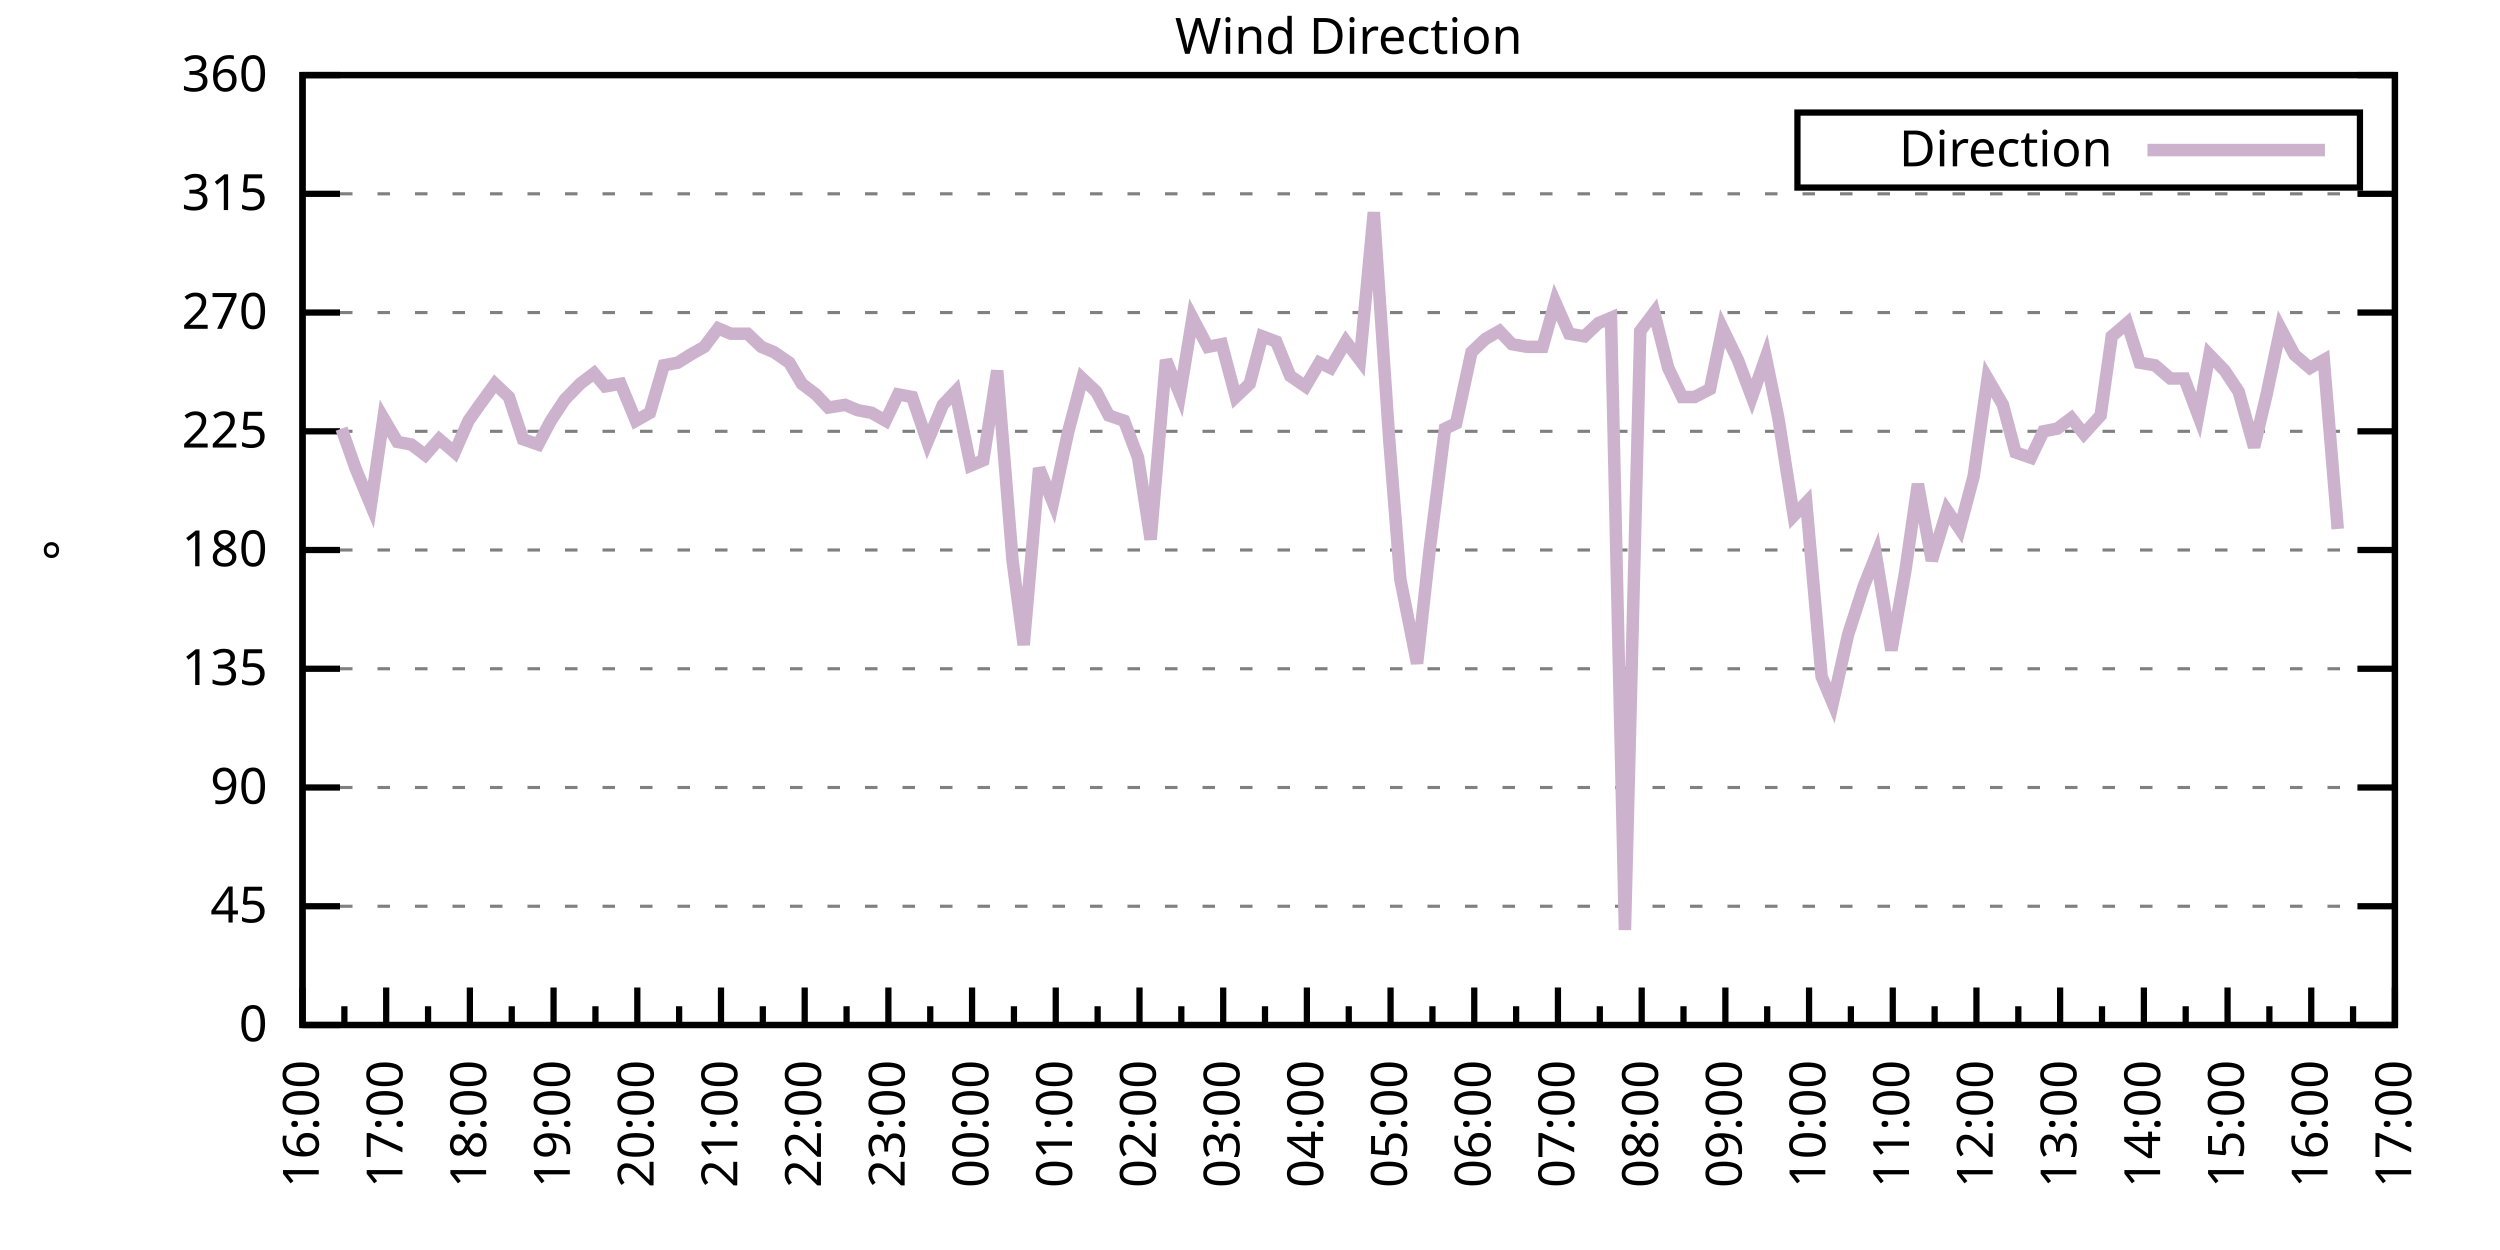
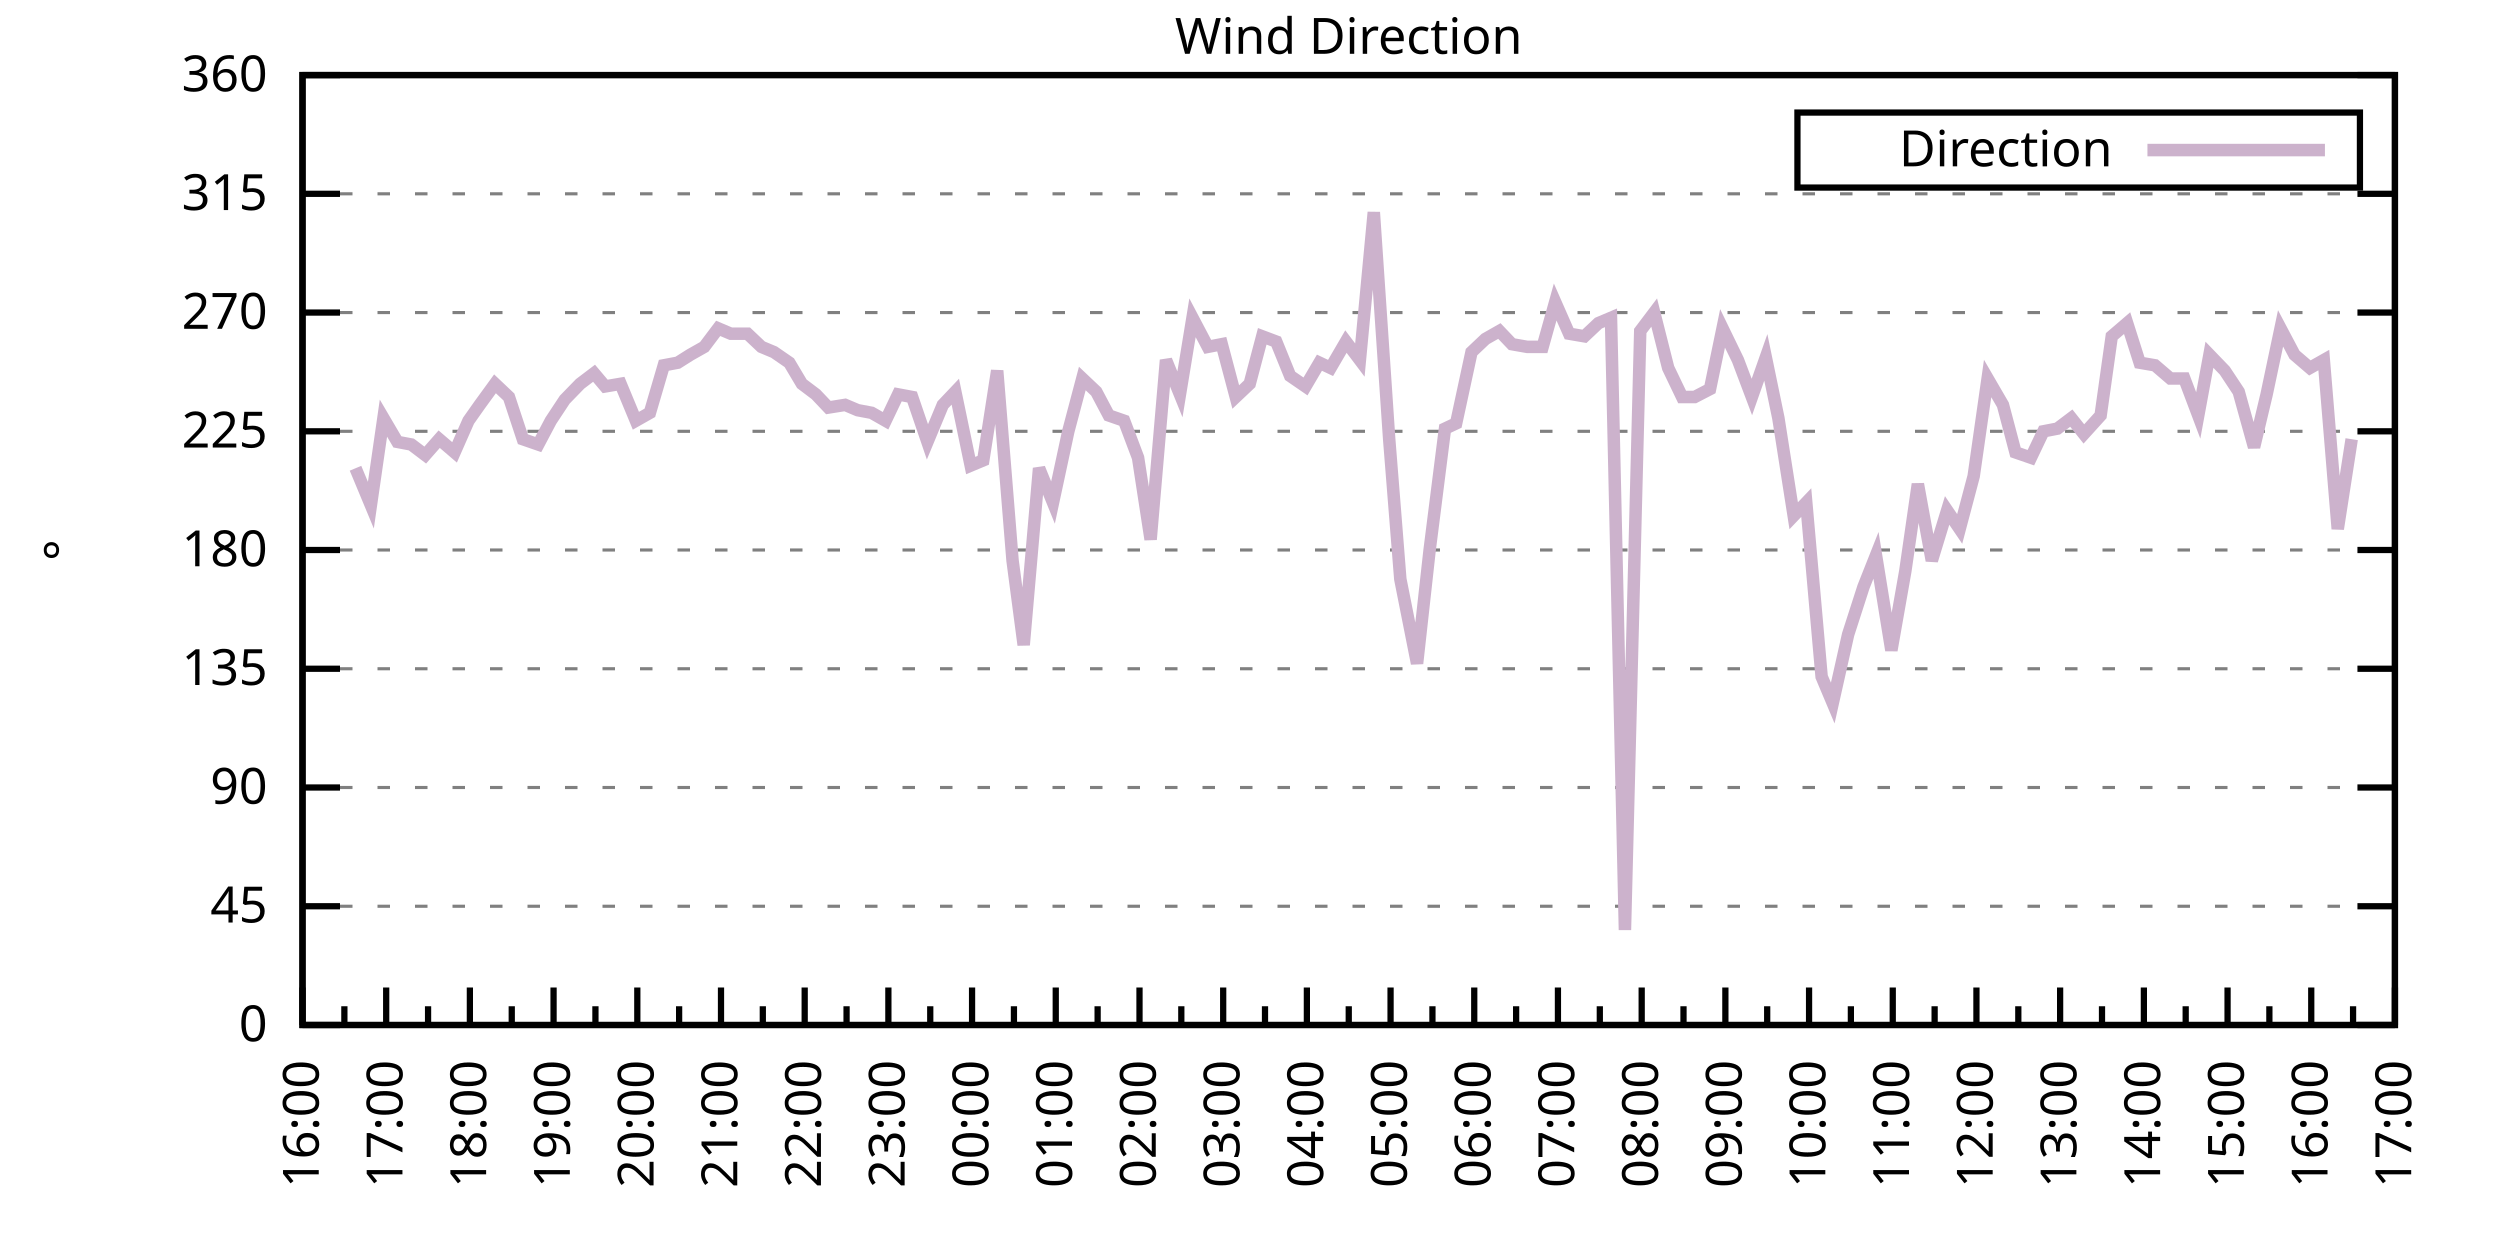
<svg xmlns="http://www.w3.org/2000/svg" xmlns:xlink="http://www.w3.org/1999/xlink" width="400" height="200" viewBox="0 0 400 200">
  <g id="gnuplot_canvas">
    <rect x="0" y="0" width="400" height="200" fill="none" />
    <defs>
      <circle id="gpDot" r="0.5" stroke-width="0.5" stroke="currentColor" />
      <path id="gpPt0" stroke-width="0.333" stroke="currentColor" d="M-1,0 h2 M0,-1 v2" />
      <path id="gpPt1" stroke-width="0.333" stroke="currentColor" d="M-1,-1 L1,1 M1,-1 L-1,1" />
      <path id="gpPt2" stroke-width="0.333" stroke="currentColor" d="M-1,0 L1,0 M0,-1 L0,1 M-1,-1 L1,1 M-1,1 L1,-1" />
      <rect id="gpPt3" stroke-width="0.333" stroke="currentColor" x="-1" y="-1" width="2" height="2" />
      <rect id="gpPt4" stroke-width="0.333" stroke="currentColor" fill="currentColor" x="-1" y="-1" width="2" height="2" />
      <circle id="gpPt5" stroke-width="0.333" stroke="currentColor" cx="0" cy="0" r="1" />
      <use xlink:href="#gpPt5" id="gpPt6" fill="currentColor" stroke="none" />
      <path id="gpPt7" stroke-width="0.333" stroke="currentColor" d="M0,-1.33 L-1.33,0.67 L1.33,0.67 z" />
      <use xlink:href="#gpPt7" id="gpPt8" fill="currentColor" stroke="none" />
      <use xlink:href="#gpPt7" id="gpPt9" stroke="currentColor" transform="rotate(180)" />
      <use xlink:href="#gpPt9" id="gpPt10" fill="currentColor" stroke="none" />
      <use xlink:href="#gpPt3" id="gpPt11" stroke="currentColor" transform="rotate(45)" />
      <use xlink:href="#gpPt11" id="gpPt12" fill="currentColor" stroke="none" />
      <path id="gpPt13" stroke-width="0.333" stroke="currentColor" d="M0,1.330 L1.265,0.411 L0.782,-1.067 L-0.782,-1.076 L-1.265,0.411 z" />
      <use xlink:href="#gpPt13" id="gpPt14" fill="currentColor" stroke="none" />
      <filter id="textbox" filterUnits="objectBoundingBox" x="0" y="0" height="1" width="1">
        <feFlood flood-color="white" flood-opacity="1" result="bgnd" />
        <feComposite in="SourceGraphic" in2="bgnd" operator="atop" />
      </filter>
      <filter id="greybox" filterUnits="objectBoundingBox" x="0" y="0" height="1" width="1">
        <feFlood flood-color="lightgrey" flood-opacity="1" result="grey" />
        <feComposite in="SourceGraphic" in2="grey" operator="atop" />
      </filter>
    </defs>
    <g fill="none" color="white" stroke="currentColor" stroke-width="1.00" stroke-linecap="butt" stroke-linejoin="miter">
</g>
    <g fill="none" color="black" stroke="currentColor" stroke-width="1.00" stroke-linecap="butt" stroke-linejoin="miter">
      <g stroke="none" shape-rendering="crispEdges">
        <polygon fill="rgb(255, 255, 255)" points="48.40,164.00 383.18,164.00 383.18,12.02 48.40,12.02 " />
      </g>
    </g>
    <g fill="none" color="black" stroke="currentColor" stroke-width="1.00" stroke-linecap="butt" stroke-linejoin="miter">
</g>
    <g fill="none" color="black" stroke="black" stroke-width="0.50" stroke-linecap="butt" stroke-linejoin="miter">
</g>
    <g fill="none" color="gray" stroke="currentColor" stroke-width="0.50" stroke-linecap="butt" stroke-linejoin="miter">
      <path stroke="gray" stroke-dasharray="2,4" class="gridline" d="M48.40,164.00 L383.19,164.00  " />
    </g>
    <g fill="none" color="gray" stroke="gray" stroke-width="1.00" stroke-linecap="butt" stroke-linejoin="miter">
</g>
    <g fill="none" color="black" stroke="currentColor" stroke-width="1.00" stroke-linecap="butt" stroke-linejoin="miter">
      <path stroke="black" d="M48.40,164.00 L54.40,164.00 M383.19,164.00 L377.19,164.00  " />
      <g transform="translate(42.80,166.60)" stroke="none" fill="black" font-family="Sans" font-size="8.00" text-anchor="end">
        <text>
          <tspan font-family="Sans"> 0</tspan>
        </text>
      </g>
    </g>
    <g fill="none" color="black" stroke="currentColor" stroke-width="1.00" stroke-linecap="butt" stroke-linejoin="miter">
</g>
    <g fill="none" color="black" stroke="black" stroke-width="0.50" stroke-linecap="butt" stroke-linejoin="miter">
</g>
    <g fill="none" color="gray" stroke="currentColor" stroke-width="0.50" stroke-linecap="butt" stroke-linejoin="miter">
      <path stroke="gray" stroke-dasharray="2,4" class="gridline" d="M48.40,145.00 L383.19,145.00  " />
    </g>
    <g fill="none" color="gray" stroke="gray" stroke-width="1.00" stroke-linecap="butt" stroke-linejoin="miter">
</g>
    <g fill="none" color="black" stroke="currentColor" stroke-width="1.00" stroke-linecap="butt" stroke-linejoin="miter">
      <path stroke="black" d="M48.40,145.00 L54.40,145.00 M383.19,145.00 L377.19,145.00  " />
      <g transform="translate(42.80,147.60)" stroke="none" fill="black" font-family="Sans" font-size="8.00" text-anchor="end">
        <text>
          <tspan font-family="Sans"> 45</tspan>
        </text>
      </g>
    </g>
    <g fill="none" color="black" stroke="currentColor" stroke-width="1.00" stroke-linecap="butt" stroke-linejoin="miter">
</g>
    <g fill="none" color="black" stroke="black" stroke-width="0.50" stroke-linecap="butt" stroke-linejoin="miter">
</g>
    <g fill="none" color="gray" stroke="currentColor" stroke-width="0.50" stroke-linecap="butt" stroke-linejoin="miter">
      <path stroke="gray" stroke-dasharray="2,4" class="gridline" d="M48.40,126.00 L383.19,126.00  " />
    </g>
    <g fill="none" color="gray" stroke="gray" stroke-width="1.00" stroke-linecap="butt" stroke-linejoin="miter">
</g>
    <g fill="none" color="black" stroke="currentColor" stroke-width="1.00" stroke-linecap="butt" stroke-linejoin="miter">
      <path stroke="black" d="M48.40,126.00 L54.40,126.00 M383.19,126.00 L377.19,126.00  " />
      <g transform="translate(42.80,128.60)" stroke="none" fill="black" font-family="Sans" font-size="8.00" text-anchor="end">
        <text>
          <tspan font-family="Sans"> 90</tspan>
        </text>
      </g>
    </g>
    <g fill="none" color="black" stroke="currentColor" stroke-width="1.00" stroke-linecap="butt" stroke-linejoin="miter">
</g>
    <g fill="none" color="black" stroke="black" stroke-width="0.50" stroke-linecap="butt" stroke-linejoin="miter">
</g>
    <g fill="none" color="gray" stroke="currentColor" stroke-width="0.50" stroke-linecap="butt" stroke-linejoin="miter">
      <path stroke="gray" stroke-dasharray="2,4" class="gridline" d="M48.40,107.00 L383.19,107.00  " />
    </g>
    <g fill="none" color="gray" stroke="gray" stroke-width="1.00" stroke-linecap="butt" stroke-linejoin="miter">
</g>
    <g fill="none" color="black" stroke="currentColor" stroke-width="1.00" stroke-linecap="butt" stroke-linejoin="miter">
      <path stroke="black" d="M48.40,107.00 L54.40,107.00 M383.19,107.00 L377.19,107.00  " />
      <g transform="translate(42.80,109.60)" stroke="none" fill="black" font-family="Sans" font-size="8.00" text-anchor="end">
        <text>
          <tspan font-family="Sans"> 135</tspan>
        </text>
      </g>
    </g>
    <g fill="none" color="black" stroke="currentColor" stroke-width="1.00" stroke-linecap="butt" stroke-linejoin="miter">
</g>
    <g fill="none" color="black" stroke="black" stroke-width="0.50" stroke-linecap="butt" stroke-linejoin="miter">
</g>
    <g fill="none" color="gray" stroke="currentColor" stroke-width="0.50" stroke-linecap="butt" stroke-linejoin="miter">
      <path stroke="gray" stroke-dasharray="2,4" class="gridline" d="M48.40,88.00 L383.19,88.00  " />
    </g>
    <g fill="none" color="gray" stroke="gray" stroke-width="1.00" stroke-linecap="butt" stroke-linejoin="miter">
</g>
    <g fill="none" color="black" stroke="currentColor" stroke-width="1.00" stroke-linecap="butt" stroke-linejoin="miter">
      <path stroke="black" d="M48.40,88.00 L54.40,88.00 M383.19,88.00 L377.19,88.00  " />
      <g transform="translate(42.80,90.60)" stroke="none" fill="black" font-family="Sans" font-size="8.00" text-anchor="end">
        <text>
          <tspan font-family="Sans"> 180</tspan>
        </text>
      </g>
    </g>
    <g fill="none" color="black" stroke="currentColor" stroke-width="1.00" stroke-linecap="butt" stroke-linejoin="miter">
</g>
    <g fill="none" color="black" stroke="black" stroke-width="0.50" stroke-linecap="butt" stroke-linejoin="miter">
</g>
    <g fill="none" color="gray" stroke="currentColor" stroke-width="0.50" stroke-linecap="butt" stroke-linejoin="miter">
      <path stroke="gray" stroke-dasharray="2,4" class="gridline" d="M48.40,69.01 L383.19,69.01  " />
    </g>
    <g fill="none" color="gray" stroke="gray" stroke-width="1.00" stroke-linecap="butt" stroke-linejoin="miter">
</g>
    <g fill="none" color="black" stroke="currentColor" stroke-width="1.00" stroke-linecap="butt" stroke-linejoin="miter">
      <path stroke="black" d="M48.40,69.01 L54.40,69.01 M383.19,69.01 L377.19,69.01  " />
      <g transform="translate(42.80,71.61)" stroke="none" fill="black" font-family="Sans" font-size="8.00" text-anchor="end">
        <text>
          <tspan font-family="Sans"> 225</tspan>
        </text>
      </g>
    </g>
    <g fill="none" color="black" stroke="currentColor" stroke-width="1.00" stroke-linecap="butt" stroke-linejoin="miter">
</g>
    <g fill="none" color="black" stroke="black" stroke-width="0.50" stroke-linecap="butt" stroke-linejoin="miter">
</g>
    <g fill="none" color="gray" stroke="currentColor" stroke-width="0.50" stroke-linecap="butt" stroke-linejoin="miter">
      <path stroke="gray" stroke-dasharray="2,4" class="gridline" d="M48.40,50.01 L383.19,50.01  " />
    </g>
    <g fill="none" color="gray" stroke="gray" stroke-width="1.00" stroke-linecap="butt" stroke-linejoin="miter">
</g>
    <g fill="none" color="black" stroke="currentColor" stroke-width="1.00" stroke-linecap="butt" stroke-linejoin="miter">
      <path stroke="black" d="M48.40,50.01 L54.40,50.01 M383.19,50.01 L377.19,50.01  " />
      <g transform="translate(42.80,52.61)" stroke="none" fill="black" font-family="Sans" font-size="8.00" text-anchor="end">
        <text>
          <tspan font-family="Sans"> 270</tspan>
        </text>
      </g>
    </g>
    <g fill="none" color="black" stroke="currentColor" stroke-width="1.00" stroke-linecap="butt" stroke-linejoin="miter">
</g>
    <g fill="none" color="black" stroke="black" stroke-width="0.50" stroke-linecap="butt" stroke-linejoin="miter">
</g>
    <g fill="none" color="gray" stroke="currentColor" stroke-width="0.50" stroke-linecap="butt" stroke-linejoin="miter">
      <path stroke="gray" stroke-dasharray="2,4" class="gridline" d="M48.40,31.01 L383.19,31.01  " />
    </g>
    <g fill="none" color="gray" stroke="gray" stroke-width="1.00" stroke-linecap="butt" stroke-linejoin="miter">
</g>
    <g fill="none" color="black" stroke="currentColor" stroke-width="1.00" stroke-linecap="butt" stroke-linejoin="miter">
      <path stroke="black" d="M48.40,31.01 L54.40,31.01 M383.19,31.01 L377.19,31.01  " />
      <g transform="translate(42.80,33.61)" stroke="none" fill="black" font-family="Sans" font-size="8.00" text-anchor="end">
        <text>
          <tspan font-family="Sans"> 315</tspan>
        </text>
      </g>
    </g>
    <g fill="none" color="black" stroke="currentColor" stroke-width="1.00" stroke-linecap="butt" stroke-linejoin="miter">
</g>
    <g fill="none" color="black" stroke="black" stroke-width="0.50" stroke-linecap="butt" stroke-linejoin="miter">
</g>
    <g fill="none" color="gray" stroke="currentColor" stroke-width="0.50" stroke-linecap="butt" stroke-linejoin="miter">
      <path stroke="gray" stroke-dasharray="2,4" class="gridline" d="M48.40,12.01 L383.19,12.01  " />
    </g>
    <g fill="none" color="gray" stroke="gray" stroke-width="1.00" stroke-linecap="butt" stroke-linejoin="miter">
</g>
    <g fill="none" color="black" stroke="currentColor" stroke-width="1.00" stroke-linecap="butt" stroke-linejoin="miter">
      <path stroke="black" d="M48.40,12.01 L54.40,12.01 M383.19,12.01 L377.19,12.01  " />
      <g transform="translate(42.80,14.61)" stroke="none" fill="black" font-family="Sans" font-size="8.00" text-anchor="end">
        <text>
          <tspan font-family="Sans"> 360</tspan>
        </text>
      </g>
    </g>
    <g fill="none" color="black" stroke="currentColor" stroke-width="1.00" stroke-linecap="butt" stroke-linejoin="miter">
      <path stroke="black" d="M48.40,164.00 L48.40,158.00  " />
      <g transform="translate(51.00,169.60) rotate(270)" stroke="none" fill="black" font-family="Sans" font-size="8.00" text-anchor="end">
        <text>
          <tspan font-family="Sans">16:00</tspan>
        </text>
      </g>
    </g>
    <g fill="none" color="black" stroke="currentColor" stroke-width="1.00" stroke-linecap="butt" stroke-linejoin="miter">
      <path stroke="black" d="M55.10,164.00 L55.10,161.00 M61.79,164.00 L61.79,158.00  " />
      <g transform="translate(64.39,169.60) rotate(270)" stroke="none" fill="black" font-family="Sans" font-size="8.00" text-anchor="end">
        <text>
          <tspan font-family="Sans">17:00</tspan>
        </text>
      </g>
    </g>
    <g fill="none" color="black" stroke="currentColor" stroke-width="1.00" stroke-linecap="butt" stroke-linejoin="miter">
      <path stroke="black" d="M68.49,164.00 L68.49,161.00 M75.18,164.00 L75.18,158.00  " />
      <g transform="translate(77.78,169.60) rotate(270)" stroke="none" fill="black" font-family="Sans" font-size="8.00" text-anchor="end">
        <text>
          <tspan font-family="Sans">18:00</tspan>
        </text>
      </g>
    </g>
    <g fill="none" color="black" stroke="currentColor" stroke-width="1.00" stroke-linecap="butt" stroke-linejoin="miter">
      <path stroke="black" d="M81.88,164.00 L81.88,161.00 M88.57,164.00 L88.57,158.00  " />
      <g transform="translate(91.17,169.60) rotate(270)" stroke="none" fill="black" font-family="Sans" font-size="8.00" text-anchor="end">
        <text>
          <tspan font-family="Sans">19:00</tspan>
        </text>
      </g>
    </g>
    <g fill="none" color="black" stroke="currentColor" stroke-width="1.00" stroke-linecap="butt" stroke-linejoin="miter">
      <path stroke="black" d="M95.27,164.00 L95.27,161.00 M101.97,164.00 L101.97,158.00  " />
      <g transform="translate(104.57,169.60) rotate(270)" stroke="none" fill="black" font-family="Sans" font-size="8.00" text-anchor="end">
        <text>
          <tspan font-family="Sans">20:00</tspan>
        </text>
      </g>
    </g>
    <g fill="none" color="black" stroke="currentColor" stroke-width="1.00" stroke-linecap="butt" stroke-linejoin="miter">
      <path stroke="black" d="M108.66,164.00 L108.66,161.00 M115.36,164.00 L115.36,158.00  " />
      <g transform="translate(117.96,169.60) rotate(270)" stroke="none" fill="black" font-family="Sans" font-size="8.00" text-anchor="end">
        <text>
          <tspan font-family="Sans">21:00</tspan>
        </text>
      </g>
    </g>
    <g fill="none" color="black" stroke="currentColor" stroke-width="1.00" stroke-linecap="butt" stroke-linejoin="miter">
      <path stroke="black" d="M122.05,164.00 L122.05,161.00 M128.75,164.00 L128.75,158.00  " />
      <g transform="translate(131.35,169.60) rotate(270)" stroke="none" fill="black" font-family="Sans" font-size="8.00" text-anchor="end">
        <text>
          <tspan font-family="Sans">22:00</tspan>
        </text>
      </g>
    </g>
    <g fill="none" color="black" stroke="currentColor" stroke-width="1.00" stroke-linecap="butt" stroke-linejoin="miter">
      <path stroke="black" d="M135.45,164.00 L135.45,161.00 M142.14,164.00 L142.14,158.00  " />
      <g transform="translate(144.74,169.60) rotate(270)" stroke="none" fill="black" font-family="Sans" font-size="8.00" text-anchor="end">
        <text>
          <tspan font-family="Sans">23:00</tspan>
        </text>
      </g>
    </g>
    <g fill="none" color="black" stroke="currentColor" stroke-width="1.00" stroke-linecap="butt" stroke-linejoin="miter">
      <path stroke="black" d="M148.84,164.00 L148.84,161.00 M155.53,164.00 L155.53,158.00  " />
      <g transform="translate(158.13,169.60) rotate(270)" stroke="none" fill="black" font-family="Sans" font-size="8.00" text-anchor="end">
        <text>
          <tspan font-family="Sans">00:00</tspan>
        </text>
      </g>
    </g>
    <g fill="none" color="black" stroke="currentColor" stroke-width="1.00" stroke-linecap="butt" stroke-linejoin="miter">
      <path stroke="black" d="M162.23,164.00 L162.23,161.00 M168.92,164.00 L168.92,158.00  " />
      <g transform="translate(171.52,169.60) rotate(270)" stroke="none" fill="black" font-family="Sans" font-size="8.00" text-anchor="end">
        <text>
          <tspan font-family="Sans">01:00</tspan>
        </text>
      </g>
    </g>
    <g fill="none" color="black" stroke="currentColor" stroke-width="1.00" stroke-linecap="butt" stroke-linejoin="miter">
      <path stroke="black" d="M175.62,164.00 L175.62,161.00 M182.32,164.00 L182.32,158.00  " />
      <g transform="translate(184.92,169.60) rotate(270)" stroke="none" fill="black" font-family="Sans" font-size="8.00" text-anchor="end">
        <text>
          <tspan font-family="Sans">02:00</tspan>
        </text>
      </g>
    </g>
    <g fill="none" color="black" stroke="currentColor" stroke-width="1.00" stroke-linecap="butt" stroke-linejoin="miter">
      <path stroke="black" d="M189.01,164.00 L189.01,161.00 M195.71,164.00 L195.71,158.00  " />
      <g transform="translate(198.31,169.60) rotate(270)" stroke="none" fill="black" font-family="Sans" font-size="8.00" text-anchor="end">
        <text>
          <tspan font-family="Sans">03:00</tspan>
        </text>
      </g>
    </g>
    <g fill="none" color="black" stroke="currentColor" stroke-width="1.00" stroke-linecap="butt" stroke-linejoin="miter">
      <path stroke="black" d="M202.40,164.00 L202.40,161.00 M209.10,164.00 L209.10,158.00  " />
      <g transform="translate(211.70,169.60) rotate(270)" stroke="none" fill="black" font-family="Sans" font-size="8.00" text-anchor="end">
        <text>
          <tspan font-family="Sans">04:00</tspan>
        </text>
      </g>
    </g>
    <g fill="none" color="black" stroke="currentColor" stroke-width="1.00" stroke-linecap="butt" stroke-linejoin="miter">
      <path stroke="black" d="M215.80,164.00 L215.80,161.00 M222.49,164.00 L222.49,158.00  " />
      <g transform="translate(225.09,169.60) rotate(270)" stroke="none" fill="black" font-family="Sans" font-size="8.00" text-anchor="end">
        <text>
          <tspan font-family="Sans">05:00</tspan>
        </text>
      </g>
    </g>
    <g fill="none" color="black" stroke="currentColor" stroke-width="1.00" stroke-linecap="butt" stroke-linejoin="miter">
      <path stroke="black" d="M229.19,164.00 L229.19,161.00 M235.88,164.00 L235.88,158.00  " />
      <g transform="translate(238.48,169.60) rotate(270)" stroke="none" fill="black" font-family="Sans" font-size="8.00" text-anchor="end">
        <text>
          <tspan font-family="Sans">06:00</tspan>
        </text>
      </g>
    </g>
    <g fill="none" color="black" stroke="currentColor" stroke-width="1.00" stroke-linecap="butt" stroke-linejoin="miter">
      <path stroke="black" d="M242.58,164.00 L242.58,161.00 M249.27,164.00 L249.27,158.00  " />
      <g transform="translate(251.87,169.60) rotate(270)" stroke="none" fill="black" font-family="Sans" font-size="8.00" text-anchor="end">
        <text>
          <tspan font-family="Sans">07:00</tspan>
        </text>
      </g>
    </g>
    <g fill="none" color="black" stroke="currentColor" stroke-width="1.00" stroke-linecap="butt" stroke-linejoin="miter">
      <path stroke="black" d="M255.97,164.00 L255.97,161.00 M262.67,164.00 L262.67,158.00  " />
      <g transform="translate(265.27,169.60) rotate(270)" stroke="none" fill="black" font-family="Sans" font-size="8.00" text-anchor="end">
        <text>
          <tspan font-family="Sans">08:00</tspan>
        </text>
      </g>
    </g>
    <g fill="none" color="black" stroke="currentColor" stroke-width="1.00" stroke-linecap="butt" stroke-linejoin="miter">
      <path stroke="black" d="M269.36,164.00 L269.36,161.00 M276.06,164.00 L276.06,158.00  " />
      <g transform="translate(278.66,169.60) rotate(270)" stroke="none" fill="black" font-family="Sans" font-size="8.00" text-anchor="end">
        <text>
          <tspan font-family="Sans">09:00</tspan>
        </text>
      </g>
    </g>
    <g fill="none" color="black" stroke="currentColor" stroke-width="1.00" stroke-linecap="butt" stroke-linejoin="miter">
      <path stroke="black" d="M282.75,164.00 L282.75,161.00 M289.45,164.00 L289.45,158.00  " />
      <g transform="translate(292.05,169.60) rotate(270)" stroke="none" fill="black" font-family="Sans" font-size="8.00" text-anchor="end">
        <text>
          <tspan font-family="Sans">10:00</tspan>
        </text>
      </g>
    </g>
    <g fill="none" color="black" stroke="currentColor" stroke-width="1.00" stroke-linecap="butt" stroke-linejoin="miter">
      <path stroke="black" d="M296.14,164.00 L296.14,161.00 M302.84,164.00 L302.84,158.00  " />
      <g transform="translate(305.44,169.60) rotate(270)" stroke="none" fill="black" font-family="Sans" font-size="8.00" text-anchor="end">
        <text>
          <tspan font-family="Sans">11:00</tspan>
        </text>
      </g>
    </g>
    <g fill="none" color="black" stroke="currentColor" stroke-width="1.00" stroke-linecap="butt" stroke-linejoin="miter">
      <path stroke="black" d="M309.54,164.00 L309.54,161.00 M316.23,164.00 L316.23,158.00  " />
      <g transform="translate(318.83,169.60) rotate(270)" stroke="none" fill="black" font-family="Sans" font-size="8.00" text-anchor="end">
        <text>
          <tspan font-family="Sans">12:00</tspan>
        </text>
      </g>
    </g>
    <g fill="none" color="black" stroke="currentColor" stroke-width="1.00" stroke-linecap="butt" stroke-linejoin="miter">
      <path stroke="black" d="M322.93,164.00 L322.93,161.00 M329.62,164.00 L329.62,158.00  " />
      <g transform="translate(332.22,169.60) rotate(270)" stroke="none" fill="black" font-family="Sans" font-size="8.00" text-anchor="end">
        <text>
          <tspan font-family="Sans">13:00</tspan>
        </text>
      </g>
    </g>
    <g fill="none" color="black" stroke="currentColor" stroke-width="1.00" stroke-linecap="butt" stroke-linejoin="miter">
      <path stroke="black" d="M336.32,164.00 L336.32,161.00 M343.02,164.00 L343.02,158.00  " />
      <g transform="translate(345.62,169.60) rotate(270)" stroke="none" fill="black" font-family="Sans" font-size="8.00" text-anchor="end">
        <text>
          <tspan font-family="Sans">14:00</tspan>
        </text>
      </g>
    </g>
    <g fill="none" color="black" stroke="currentColor" stroke-width="1.00" stroke-linecap="butt" stroke-linejoin="miter">
      <path stroke="black" d="M349.71,164.00 L349.71,161.00 M356.41,164.00 L356.41,158.00  " />
      <g transform="translate(359.01,169.60) rotate(270)" stroke="none" fill="black" font-family="Sans" font-size="8.00" text-anchor="end">
        <text>
          <tspan font-family="Sans">15:00</tspan>
        </text>
      </g>
    </g>
    <g fill="none" color="black" stroke="currentColor" stroke-width="1.00" stroke-linecap="butt" stroke-linejoin="miter">
      <path stroke="black" d="M363.10,164.00 L363.10,161.00 M369.80,164.00 L369.80,158.00  " />
      <g transform="translate(372.40,169.60) rotate(270)" stroke="none" fill="black" font-family="Sans" font-size="8.00" text-anchor="end">
        <text>
          <tspan font-family="Sans">16:00</tspan>
        </text>
      </g>
    </g>
    <g fill="none" color="black" stroke="currentColor" stroke-width="1.00" stroke-linecap="butt" stroke-linejoin="miter">
      <path stroke="black" d="M376.49,164.00 L376.49,161.00 M383.19,164.00 L383.19,158.00  " />
      <g transform="translate(385.79,169.60) rotate(270)" stroke="none" fill="black" font-family="Sans" font-size="8.00" text-anchor="end">
        <text>
          <tspan font-family="Sans">17:00</tspan>
        </text>
      </g>
    </g>
    <g fill="none" color="black" stroke="currentColor" stroke-width="1.00" stroke-linecap="butt" stroke-linejoin="miter">
</g>
    <g fill="none" color="black" stroke="currentColor" stroke-width="1.00" stroke-linecap="butt" stroke-linejoin="miter">
      <path stroke="black" d="M48.40,12.01 L48.40,164.00 L383.19,164.00 L383.19,12.01 L48.40,12.01 Z  " />
    </g>
    <g fill="none" color="black" stroke="currentColor" stroke-width="1.00" stroke-linecap="butt" stroke-linejoin="miter">
      <g transform="translate(12.80,88.01) rotate(270)" stroke="none" fill="black" font-family="Sans" font-size="8.00" text-anchor="middle">
        <text>
          <tspan font-family="Sans">°</tspan>
        </text>
      </g>
    </g>
    <g fill="none" color="black" stroke="currentColor" stroke-width="1.00" stroke-linecap="butt" stroke-linejoin="miter">
</g>
    <g fill="none" color="black" stroke="currentColor" stroke-width="1.00" stroke-linecap="butt" stroke-linejoin="miter">
      <path stroke="black" d="M287.59,30.01 L287.59,18.01 L377.59,18.01 L377.59,30.01 L287.59,30.01 Z  " />
    </g>
    <g id="Wind_direction_plot_1">
      <g fill="none" color="white" stroke="black" stroke-width="2.00" stroke-linecap="butt" stroke-linejoin="miter">
</g>
      <g fill="none" color="black" stroke="currentColor" stroke-width="2.00" stroke-linecap="butt" stroke-linejoin="miter">
        <g transform="translate(337.99,26.61)" stroke="none" fill="black" font-family="Sans" font-size="8.00" text-anchor="end">
          <text>
            <tspan font-family="Sans">Direction</tspan>
          </text>
        </g>
      </g>
      <g fill="none" color="black" stroke="currentColor" stroke-width="2.00" stroke-linecap="butt" stroke-linejoin="miter">
-         <path stroke="rgb(204, 178, 204)" d="M343.59,24.01 L371.99,24.01 M54.65,68.58 L56.88,74.92 L59.34,80.83 L61.35,66.90 L63.58,70.70 L65.81,71.12   L68.04,72.81 L70.27,70.27 L72.73,72.38 L74.96,67.32 L76.75,64.78 L79.20,61.41 L81.43,63.52 L83.66,70.27   L86.12,71.12 L88.13,67.32 L90.36,63.94 L92.82,61.41 L95.05,59.72 L96.83,61.83 L99.29,61.41 L101.74,67.32   L103.98,66.05 L106.21,58.45 L108.44,58.03 L110.45,56.76 L112.68,55.50 L114.91,52.54 L116.92,53.39 L119.60,53.39   L121.83,55.50 L123.84,56.34 L126.29,58.03 L128.30,61.41 L130.54,63.10 L132.54,65.21 L135.22,64.78 L137.23,65.63   L139.46,66.05 L141.69,67.32 L143.70,63.10 L145.94,63.52 L148.39,70.70 L150.85,64.78 L152.85,62.67 L155.31,74.49   L157.32,73.65 L159.55,59.30 L162.01,89.69 L163.79,103.20 L166.25,74.92 L168.48,80.41 L170.93,69.01 L173.17,60.56   L175.40,62.67 L177.41,66.47 L179.86,67.32 L182.09,73.23 L184.10,86.32 L186.56,57.61 L188.79,63.10 L190.80,50.85   L193.25,55.50 L195.48,55.07 L197.72,63.52 L199.95,61.41 L201.96,53.81 L204.19,54.65 L206.42,60.14 L208.88,61.83   L211.11,58.03 L212.89,58.87 L215.35,54.65 L217.58,57.61 L219.81,33.96 L222.27,70.27 L224.05,92.65 L226.73,106.16   L228.74,88.00 L231.20,68.58 L232.98,67.74 L235.44,56.34 L237.67,54.23 L239.90,52.96 L241.91,55.07 L244.36,55.50   L246.82,55.50 L248.83,48.32 L251.06,53.39 L253.51,53.81 L255.75,51.70 L257.76,50.85 L259.99,148.80 L262.44,52.96   L264.67,50.01 L266.91,58.87 L269.14,63.52 L271.15,63.52 L273.60,62.25 L275.61,52.54 L278.07,57.61 L280.30,63.52   L282.53,57.18 L284.54,66.90 L286.99,82.52 L289.00,80.41 L291.46,108.27 L293.24,112.49 L295.70,101.52 L298.15,93.92   L300.16,88.85 L302.62,104.05 L304.85,91.38 L306.86,77.45 L309.09,89.69 L311.54,81.67 L313.55,84.63 L315.79,76.18   L318.02,60.56 L320.47,64.78 L322.48,72.38 L324.94,73.23 L326.95,69.01 L329.18,68.58 L331.41,66.90 L333.42,69.43   L336.10,66.47 L337.88,53.81 L340.34,51.70 L342.35,58.03 L344.80,58.45 L347.26,60.56 L349.49,60.56 L351.72,66.47   L353.51,56.76 L355.96,59.30 L358.19,62.67 L360.65,71.54 L362.66,63.10 L364.89,52.54 L367.12,56.76 L369.58,58.87   L371.81,57.61 L374.04,84.63  " />
+         <path stroke="rgb(204, 178, 204)" d="M343.59,24.01 L371.99,24.01 M56.88,74.92 L59.34,80.83 L61.35,66.90 L63.58,70.70 L65.81,71.12 L68.04,72.81   L70.27,70.27 L72.73,72.38 L74.96,67.32 L76.75,64.78 L79.20,61.41 L81.43,63.52 L83.66,70.27 L86.12,71.12   L88.13,67.32 L90.36,63.94 L92.82,61.41 L95.05,59.72 L96.83,61.83 L99.29,61.41 L101.74,67.32 L103.98,66.05   L106.21,58.45 L108.44,58.03 L110.45,56.76 L112.68,55.50 L114.91,52.54 L116.92,53.39 L119.60,53.39 L121.83,55.50   L123.84,56.34 L126.29,58.03 L128.30,61.41 L130.54,63.10 L132.54,65.21 L135.22,64.78 L137.23,65.63 L139.46,66.05   L141.69,67.32 L143.70,63.10 L145.94,63.52 L148.39,70.70 L150.85,64.78 L152.85,62.67 L155.31,74.49 L157.32,73.65   L159.55,59.30 L162.01,89.69 L163.79,103.20 L166.25,74.92 L168.48,80.41 L170.93,69.01 L173.17,60.56 L175.40,62.67   L177.41,66.47 L179.86,67.32 L182.09,73.23 L184.10,86.32 L186.56,57.61 L188.79,63.10 L190.80,50.85 L193.25,55.50   L195.48,55.07 L197.72,63.52 L199.95,61.41 L201.96,53.81 L204.19,54.65 L206.42,60.14 L208.88,61.83 L211.11,58.03   L212.89,58.87 L215.35,54.65 L217.58,57.61 L219.81,33.96 L222.27,70.27 L224.05,92.65 L226.73,106.16 L228.74,88.00   L231.20,68.58 L232.98,67.74 L235.44,56.34 L237.67,54.23 L239.90,52.96 L241.91,55.07 L244.36,55.50 L246.82,55.50   L248.83,48.32 L251.06,53.39 L253.51,53.81 L255.75,51.70 L257.76,50.85 L259.99,148.80 L262.44,52.96 L264.67,50.01   L266.91,58.87 L269.14,63.52 L271.15,63.52 L273.60,62.25 L275.61,52.54 L278.07,57.61 L280.30,63.52 L282.53,57.18   L284.54,66.90 L286.99,82.52 L289.00,80.41 L291.46,108.27 L293.24,112.49 L295.70,101.52 L298.15,93.92 L300.16,88.85   L302.62,104.05 L304.85,91.38 L306.86,77.45 L309.09,89.69 L311.54,81.67 L313.55,84.63 L315.79,76.18 L318.02,60.56   L320.47,64.78 L322.48,72.38 L324.94,73.23 L326.95,69.01 L329.18,68.58 L331.41,66.90 L333.42,69.43 L336.10,66.47   L337.88,53.81 L340.34,51.70 L342.35,58.03 L344.80,58.45 L347.26,60.56 L349.49,60.56 L351.72,66.47 L353.51,56.76   L355.96,59.30 L358.19,62.67 L360.65,71.54 L362.66,63.10 L364.89,52.54 L367.12,56.76 L369.58,58.87 L371.81,57.61   L374.04,84.63 L376.27,70.27  " />
      </g>
    </g>
    <g fill="none" color="black" stroke="currentColor" stroke-width="2.00" stroke-linecap="butt" stroke-linejoin="miter">
</g>
    <g fill="none" color="black" stroke="black" stroke-width="1.00" stroke-linecap="butt" stroke-linejoin="miter">
</g>
    <g fill="none" color="black" stroke="currentColor" stroke-width="1.00" stroke-linecap="butt" stroke-linejoin="miter">
      <path stroke="black" d="M48.40,12.01 L48.40,164.00 L383.19,164.00 L383.19,12.01 L48.40,12.01 Z  " />
    </g>
    <g fill="none" color="black" stroke="currentColor" stroke-width="1.00" stroke-linecap="butt" stroke-linejoin="miter">
      <g transform="translate(215.79,8.61)" stroke="none" fill="black" font-family="Sans" font-size="8.00" text-anchor="middle">
        <text>
          <tspan font-family="Sans">Wind Direction</tspan>
        </text>
      </g>
    </g>
    <g fill="none" color="black" stroke="currentColor" stroke-width="1.00" stroke-linecap="butt" stroke-linejoin="miter">
</g>
  </g>
</svg>
